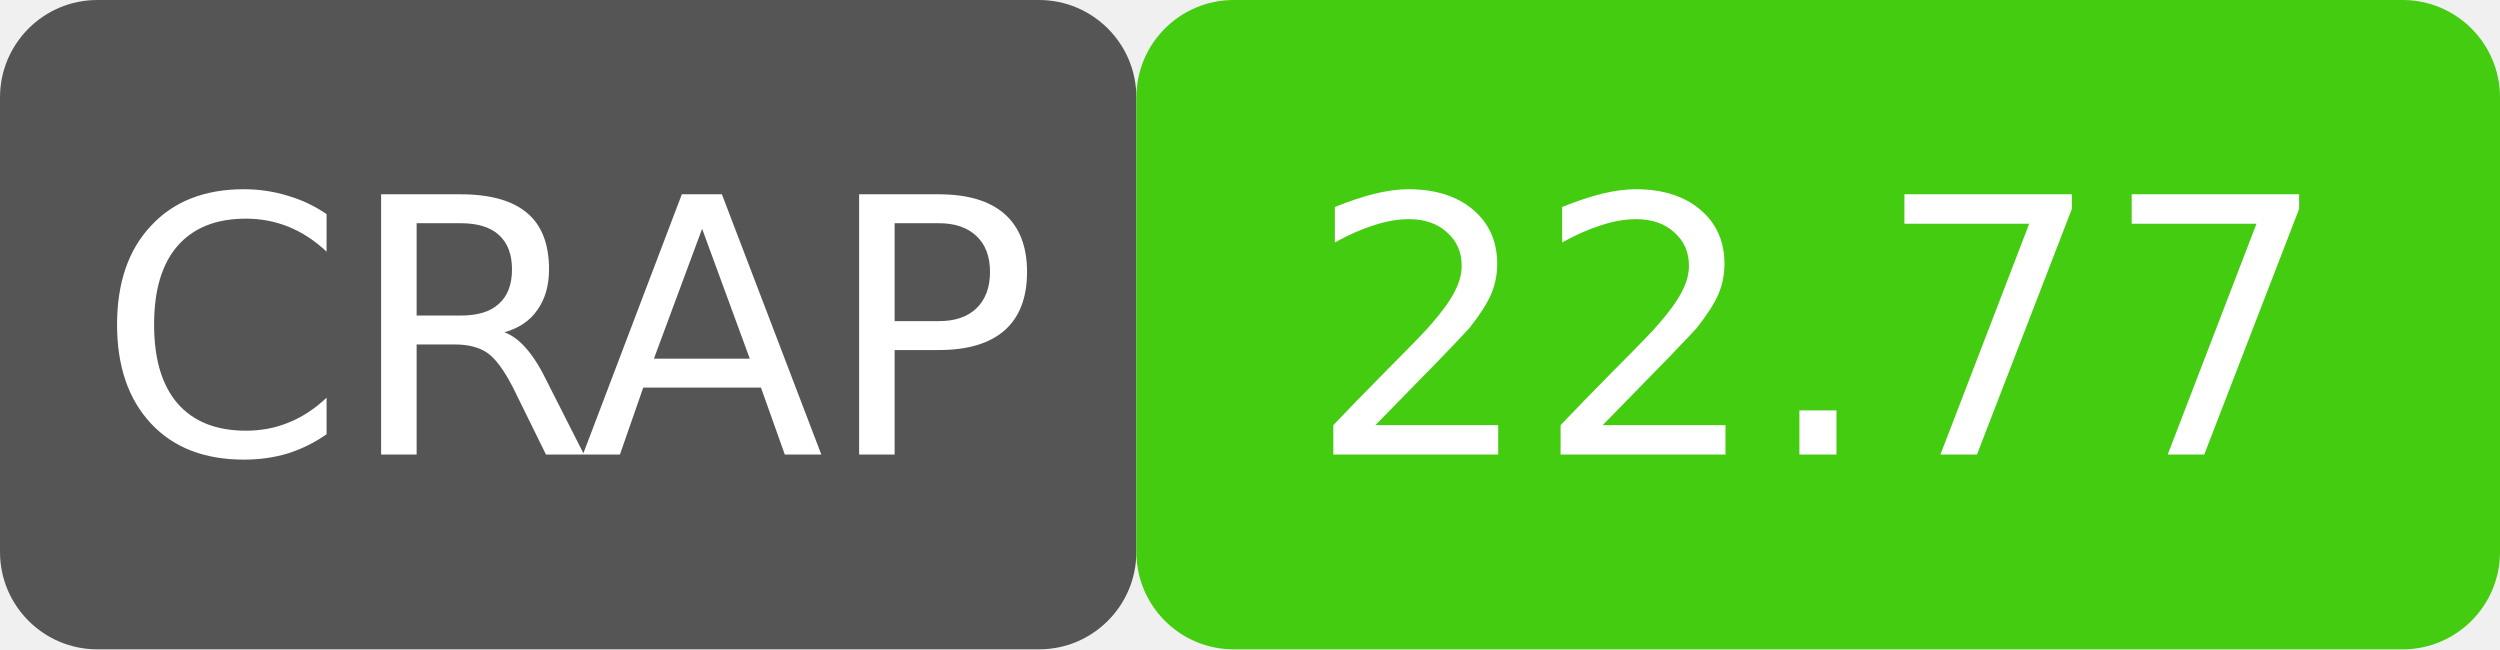
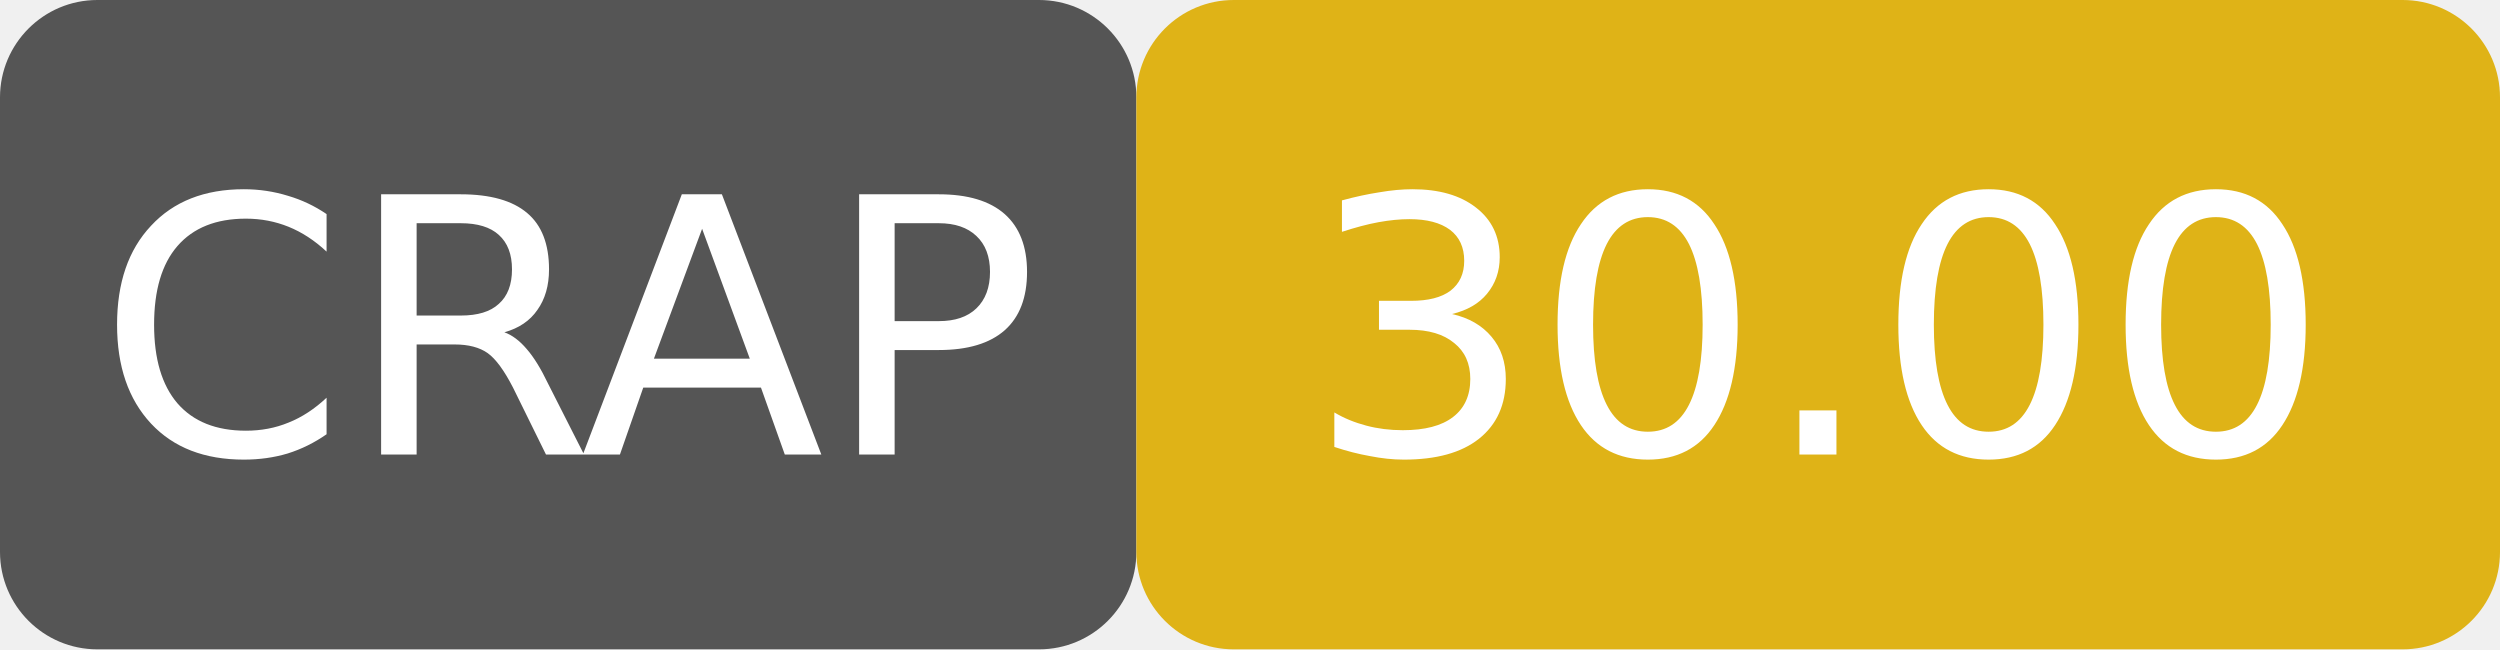
- <svg xmlns="http://www.w3.org/2000/svg" width="77" height="20" viewBox="0 0 77 20" role="img" aria-label="CRAP: 22.77">
+ <svg xmlns="http://www.w3.org/2000/svg" width="77" height="20" viewBox="0 0 77 20" role="img" aria-label="CRAP: 30.00">
  <rect width="35" height="20" rx="3" fill="#555" />
-   <rect x="35" width="42" height="20" rx="3" fill="#4c1" />
+   <rect x="35" width="42" height="20" rx="3" fill="#dfb317" />
  <rect width="77" height="20" rx="3" fill="none" />
  <g fill="#fff" font-family="Verdana,DejaVu Sans,sans-serif" font-size="11" text-anchor="middle">
    <text x="17.5" y="14">CRAP</text>
-     <text x="56.0" y="14">22.77</text>
+     <text x="56.0" y="14">30.00</text>
  </g>
</svg>
